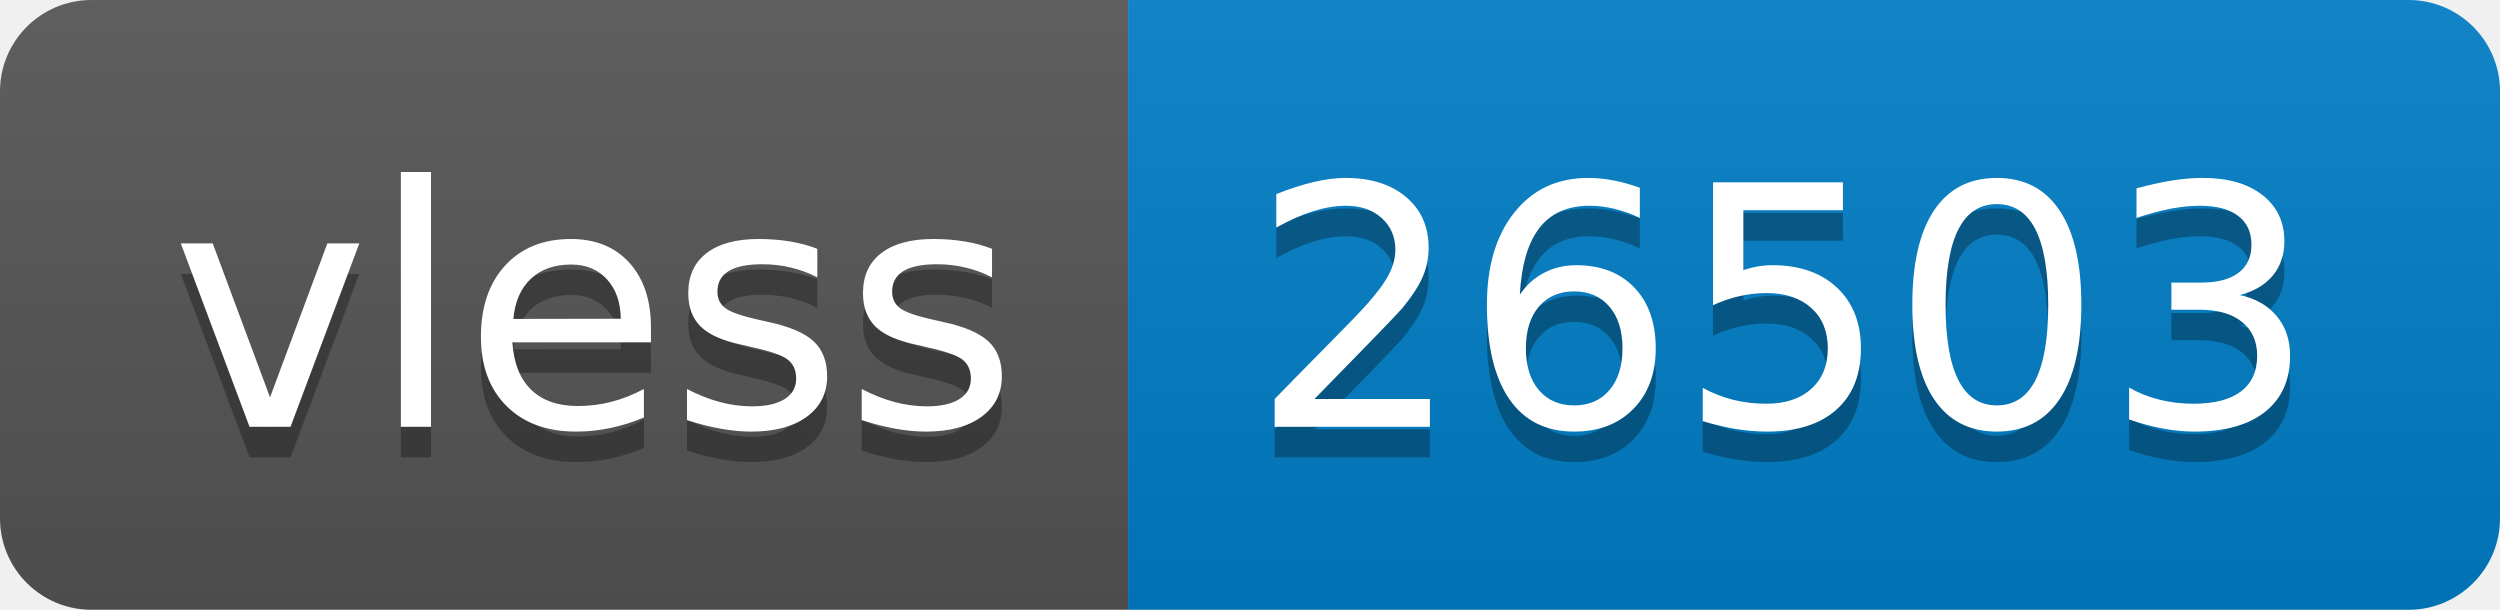
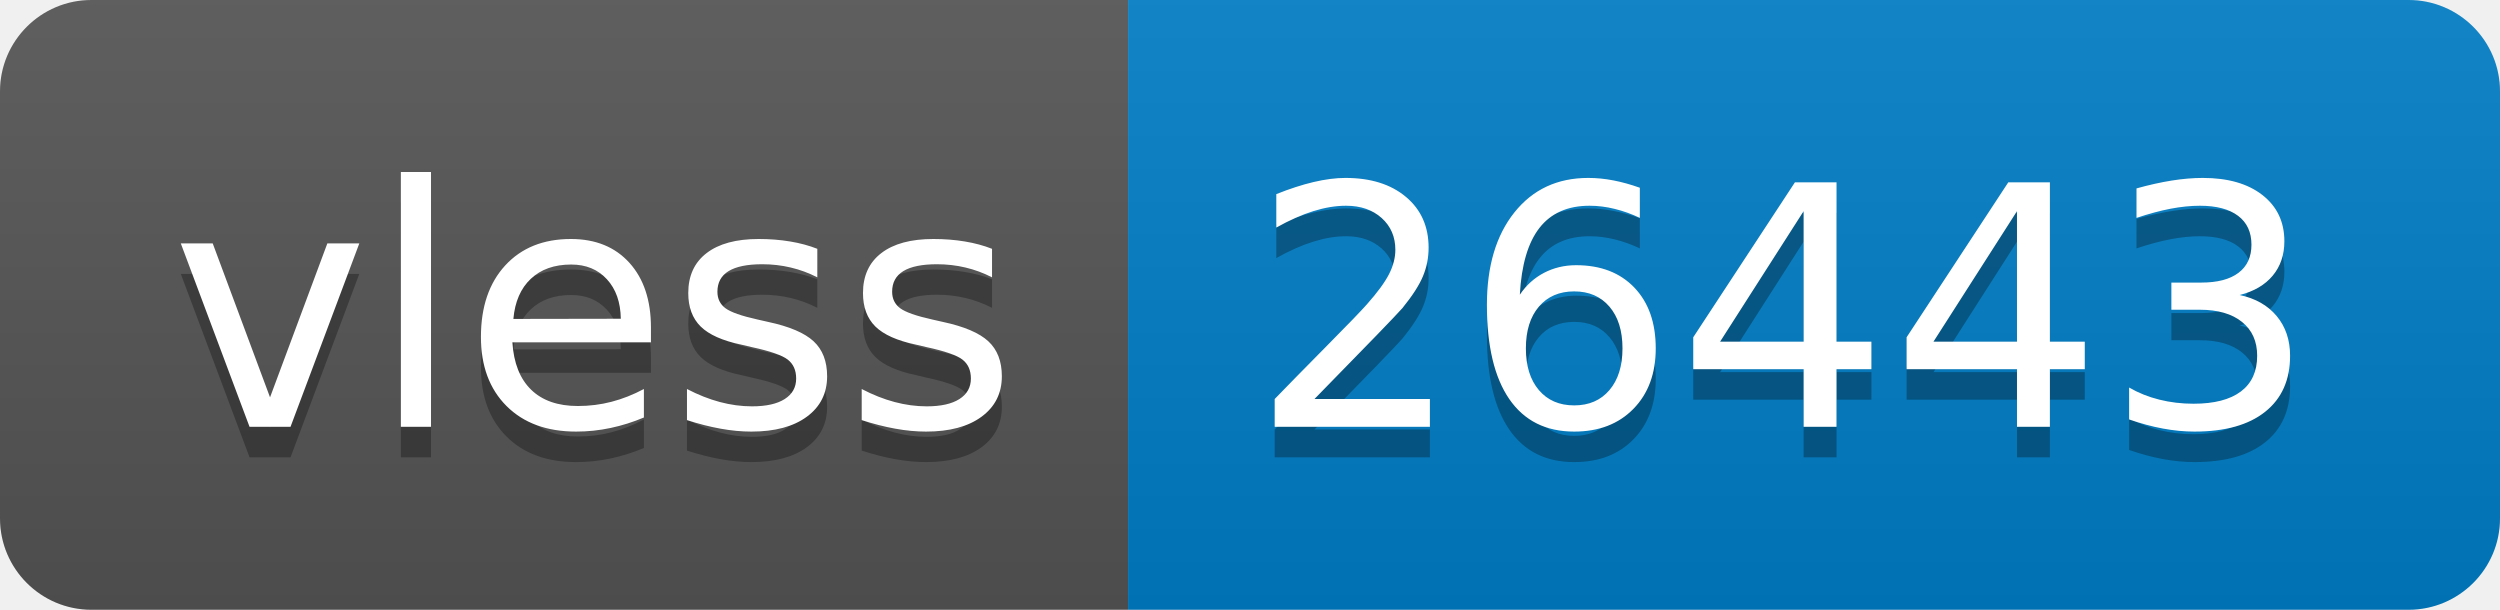
- <svg xmlns="http://www.w3.org/2000/svg" width="82" height="20" role="img" aria-label="vless: 26503">
+ <svg xmlns="http://www.w3.org/2000/svg" width="82" height="20" role="img" aria-label="vless: 26443">
  <linearGradient id="s" x2="0" y2="100%">
    <stop offset="0" stop-color="#bbb" stop-opacity=".1" />
    <stop offset="1" stop-opacity=".1" />
  </linearGradient>
  <clipPath id="r">
    <rect width="82" height="20" rx="3" fill="#fff" />
  </clipPath>
  <g clip-path="url(#r)">
    <rect width="37" height="20" fill="#555" />
    <rect x="37" width="45" height="20" fill="#007ec6" />
    <rect width="82" height="20" fill="url(#s)" />
  </g>
  <g fill="#fff" text-anchor="middle" font-family="Verdana,Geneva,DejaVu Sans,sans-serif" text-rendering="geometricPrecision" font-size="110">
    <text aria-hidden="true" x="195" y="150" fill="#010101" fill-opacity=".3" transform="scale(.1)" textLength="270">vless</text>
    <text x="195" y="140" transform="scale(.1)" fill="#fff" textLength="270">vless</text>
-     <text aria-hidden="true" x="585" y="150" fill="#010101" fill-opacity=".3" transform="scale(.1)" textLength="350">26503</text>
-     <text x="585" y="140" transform="scale(.1)" fill="#fff" textLength="350">26503</text>
+     <text aria-hidden="true" x="585" y="150" fill="#010101" fill-opacity=".3" transform="scale(.1)" textLength="350">26443</text>
+     <text x="585" y="140" transform="scale(.1)" fill="#fff" textLength="350">26443</text>
  </g>
</svg>
